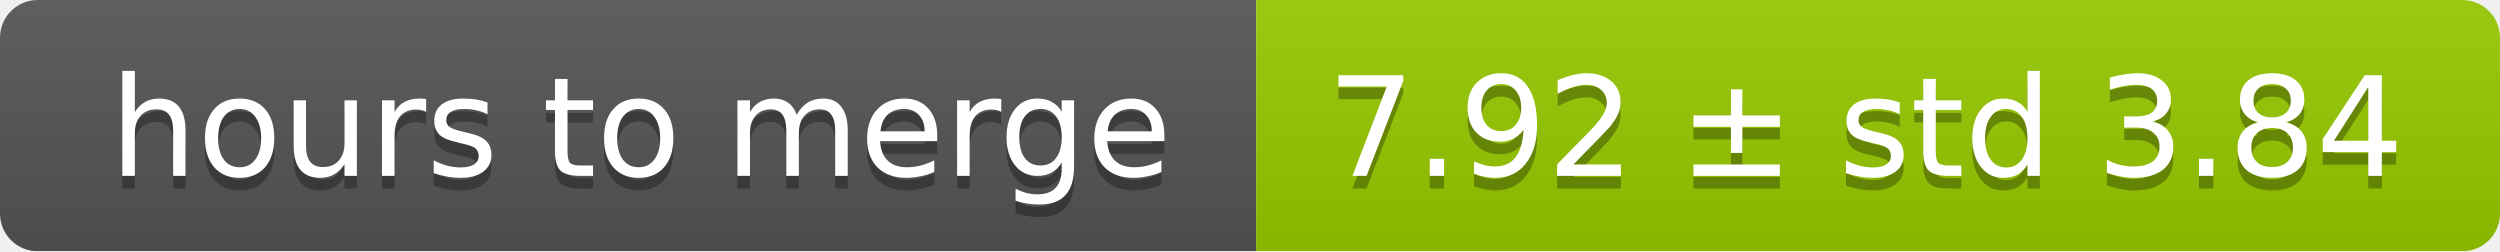
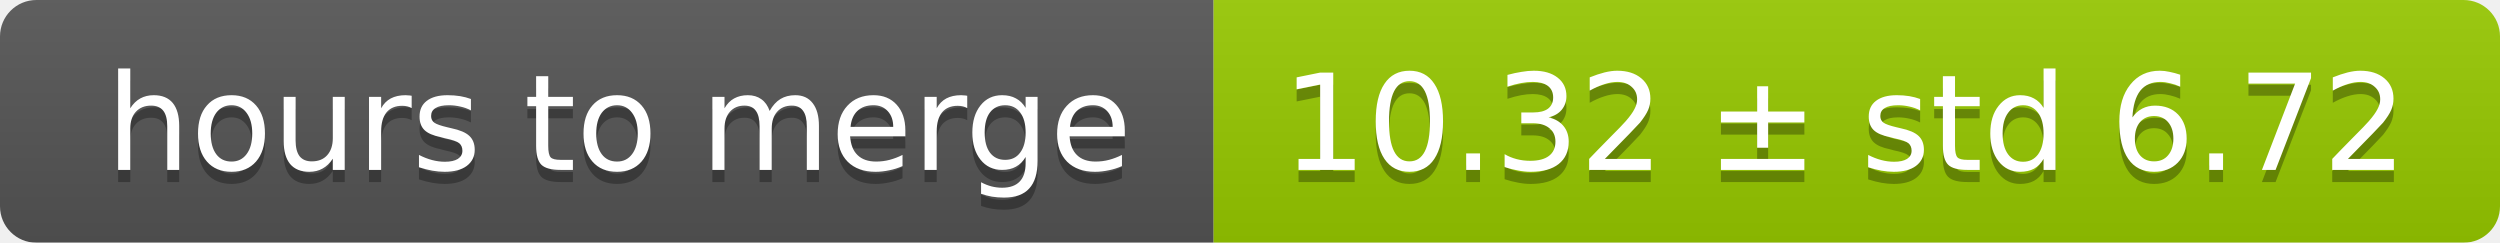
- <svg xmlns="http://www.w3.org/2000/svg" width="199" height="20">
+ <svg xmlns="http://www.w3.org/2000/svg" width="206" height="20">
  <linearGradient id="smooth" x2="0" y2="100%">
    <stop offset="0" stop-color="#bbb" stop-opacity=".1" />
    <stop offset="1" stop-opacity=".1" />
  </linearGradient>
  <mask id="round">
-     <rect width="199" height="20" rx="3" fill="#fff" />
+     <rect width="206" height="20" rx="3" fill="#fff" />
  </mask>
  <g mask="url(#round)">
    <rect width="100" height="20" fill="#555" />
-     <rect x="100" width="99" height="20" fill="#97ca00" />
-     <rect width="199" height="20" fill="url(#smooth)" />
+     <rect x="100" width="106" height="20" fill="#97ca00" />
+     <rect width="206" height="20" fill="url(#smooth)" />
  </g>
  <g fill="#fff" text-anchor="middle" font-family="DejaVu Sans,Verdana,Geneva,sans-serif" font-size="11">
    <text x="51" y="15" fill="#010101" fill-opacity=".3">hours to merge</text>
    <text x="51" y="14">hours to merge</text>
-     <text x="148.5" y="15" fill="#010101" fill-opacity=".3">7.92 ± std 3.84</text>
-     <text x="148.5" y="14">7.92 ± std 3.84</text>
+     <text x="152" y="15" fill="#010101" fill-opacity=".3">10.32 ± std 6.72</text>
+     <text x="152" y="14">10.32 ± std 6.72</text>
  </g>
</svg>
